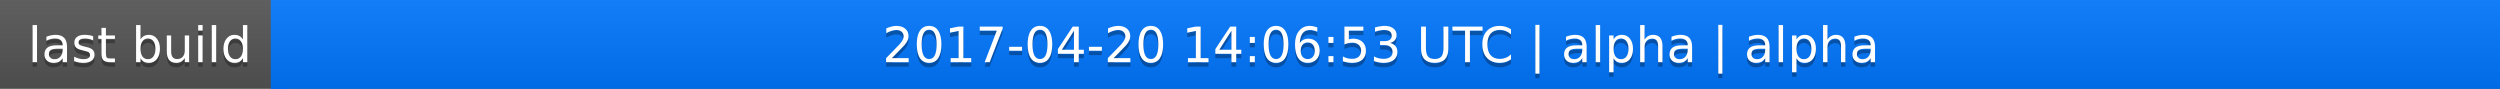
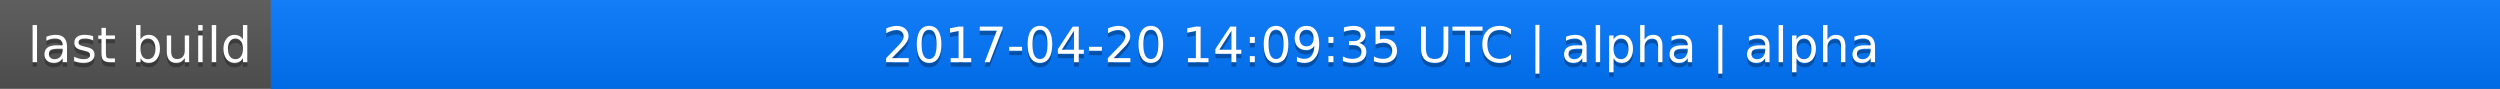
<svg xmlns="http://www.w3.org/2000/svg" width="563" height="20">
  <linearGradient id="a" x2="0" y2="100%">
    <stop offset="0" stop-color="#bbb" stop-opacity=".1" />
    <stop offset="1" stop-opacity=".1" />
  </linearGradient>
  <rect rx="0" width="563" height="20" fill="#555" />
  <rect rx="0" x="61" width="502" height="20" fill="#07f" />
  <path fill="#07f" d="M61 0h4v20h-4z" />
  <rect rx="0" width="563" height="20" fill="url(#a)" />
  <g fill="#fff" text-anchor="middle" font-family="DejaVu Sans,Verdana,Geneva,sans-serif" font-size="11">
    <text x="31.5" y="15" fill="#010101" fill-opacity=".3">last build</text>
    <text x="31.5" y="14">last build</text>
-     <text x="311" y="15" fill="#010101" fill-opacity=".3">2017-04-20 14:06:53 UTC | alpha | alpha</text>
-     <text x="311" y="14">2017-04-20 14:06:53 UTC | alpha | alpha</text>
+     <text x="311" y="15" fill="#010101" fill-opacity=".3">2017-04-20 14:09:35 UTC | alpha | alpha</text>
+     <text x="311" y="14">2017-04-20 14:09:35 UTC | alpha | alpha</text>
  </g>
</svg>
